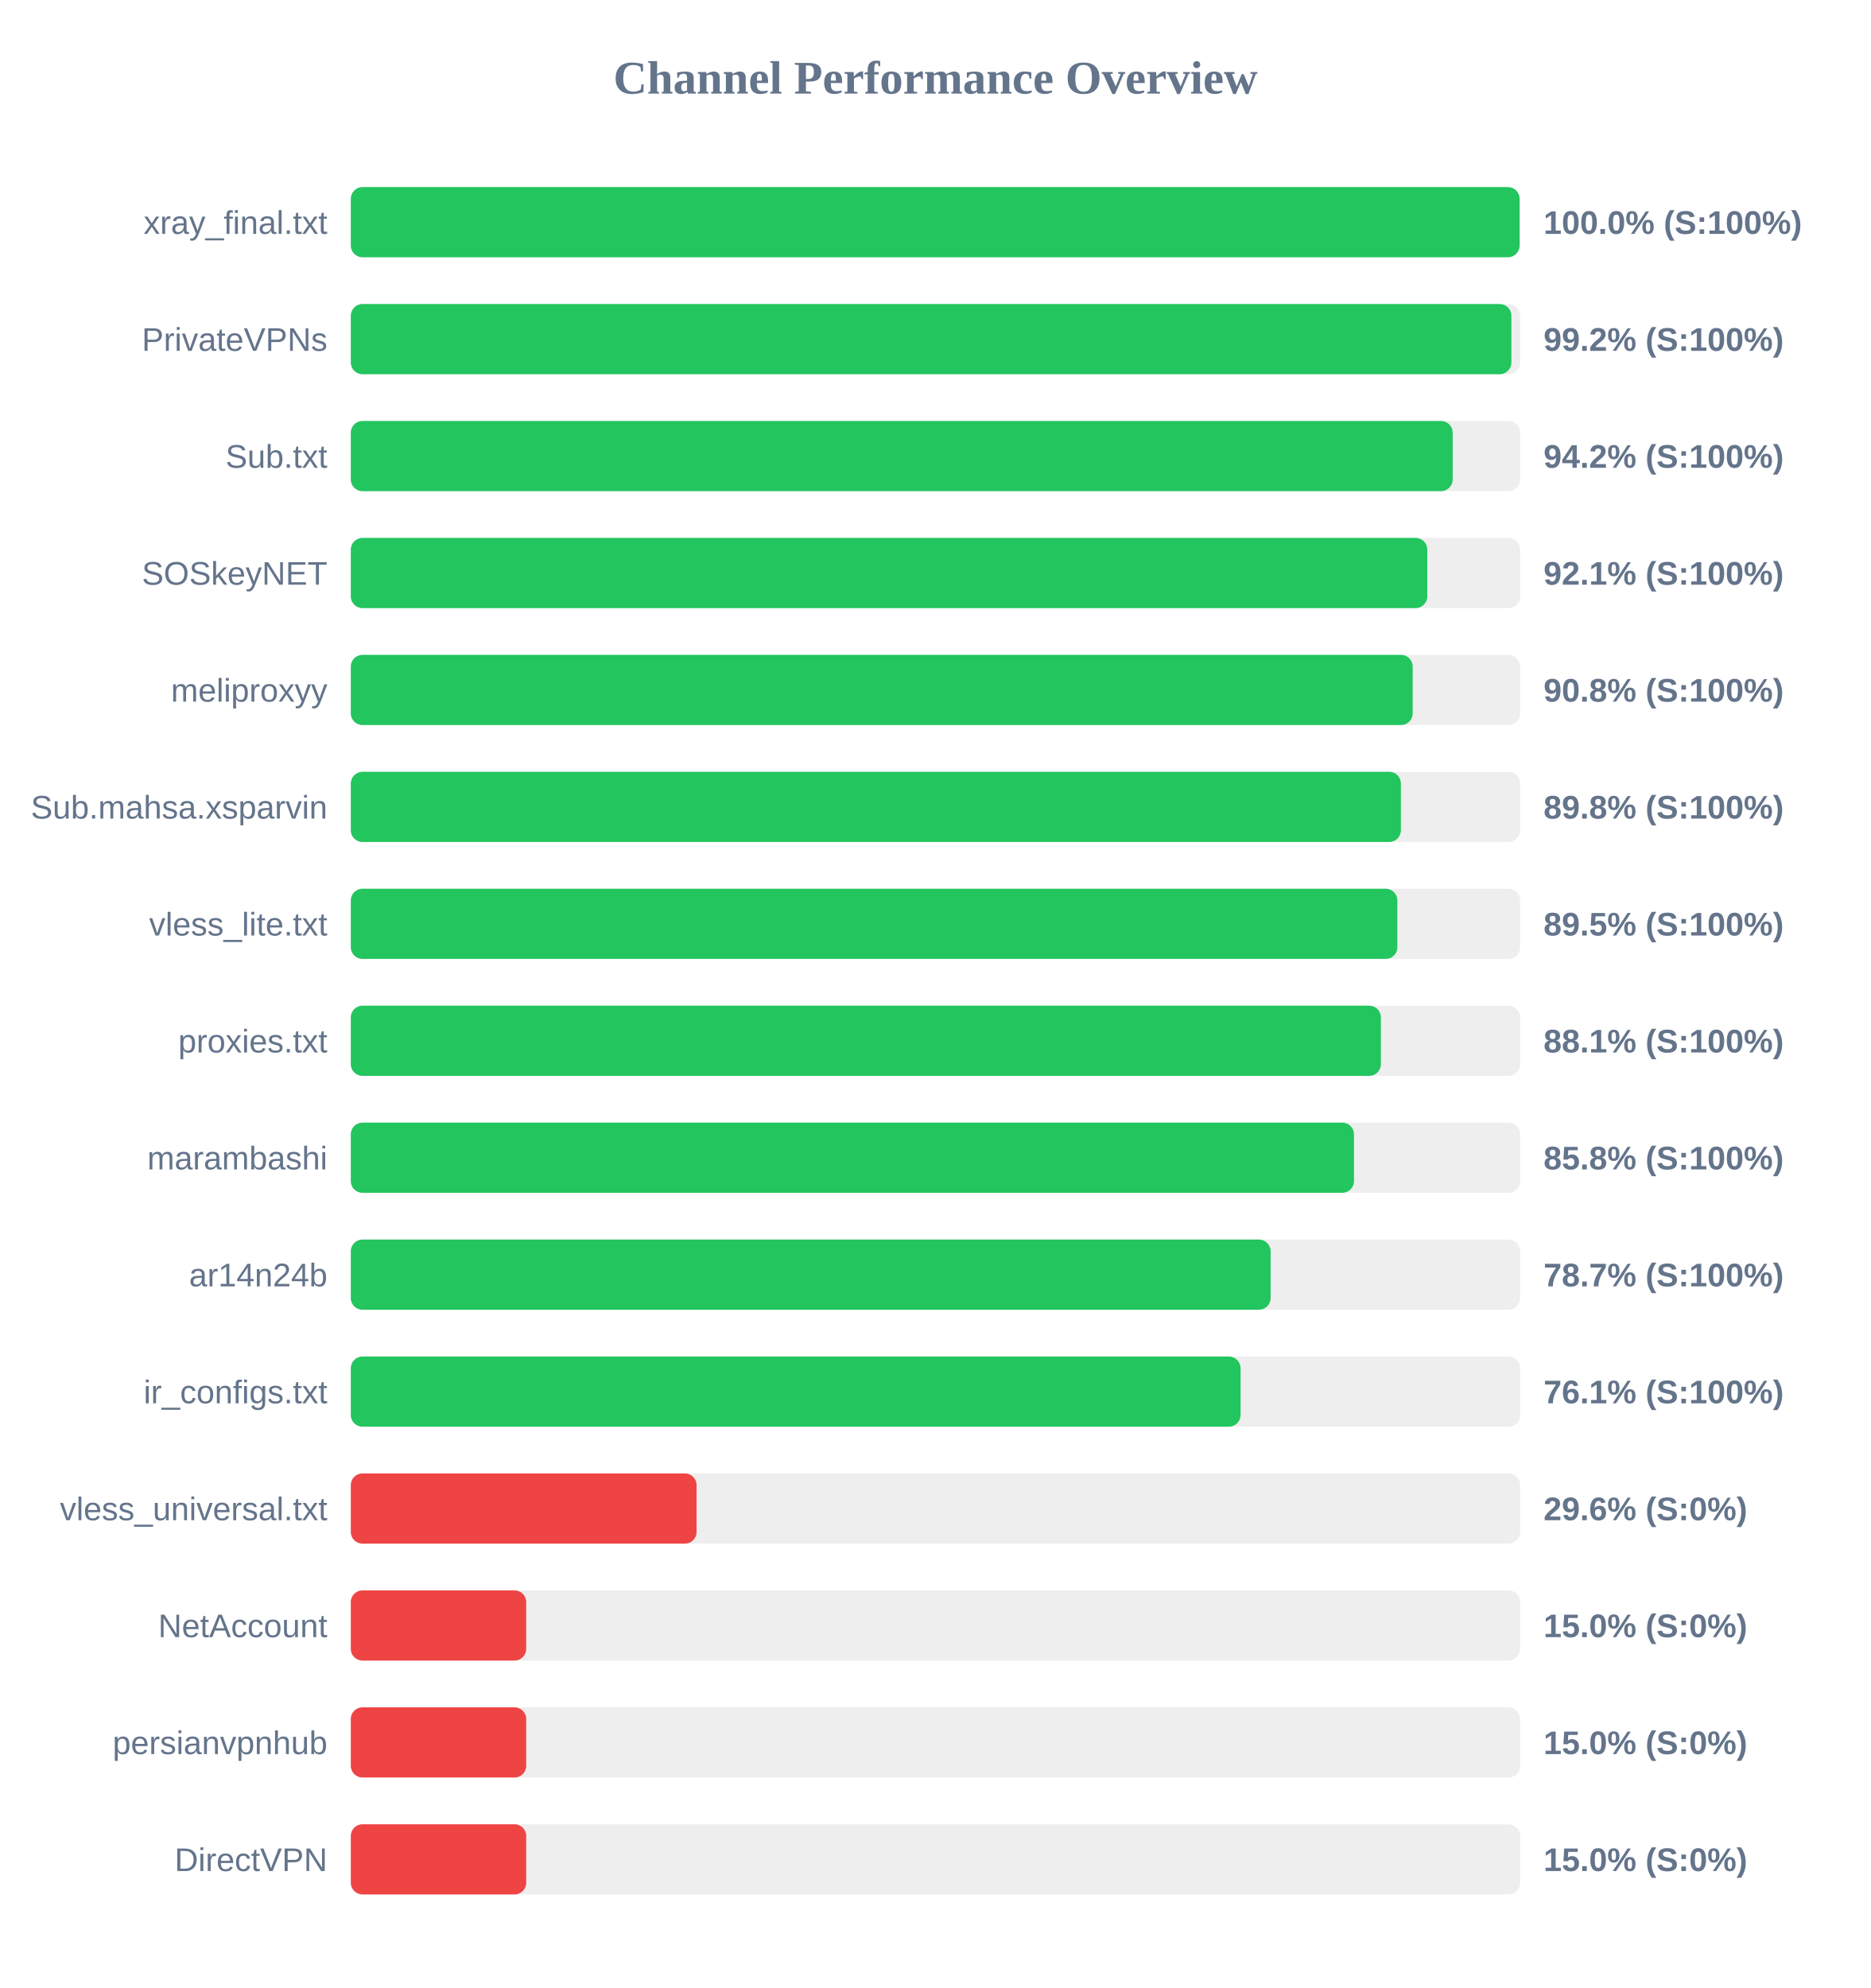
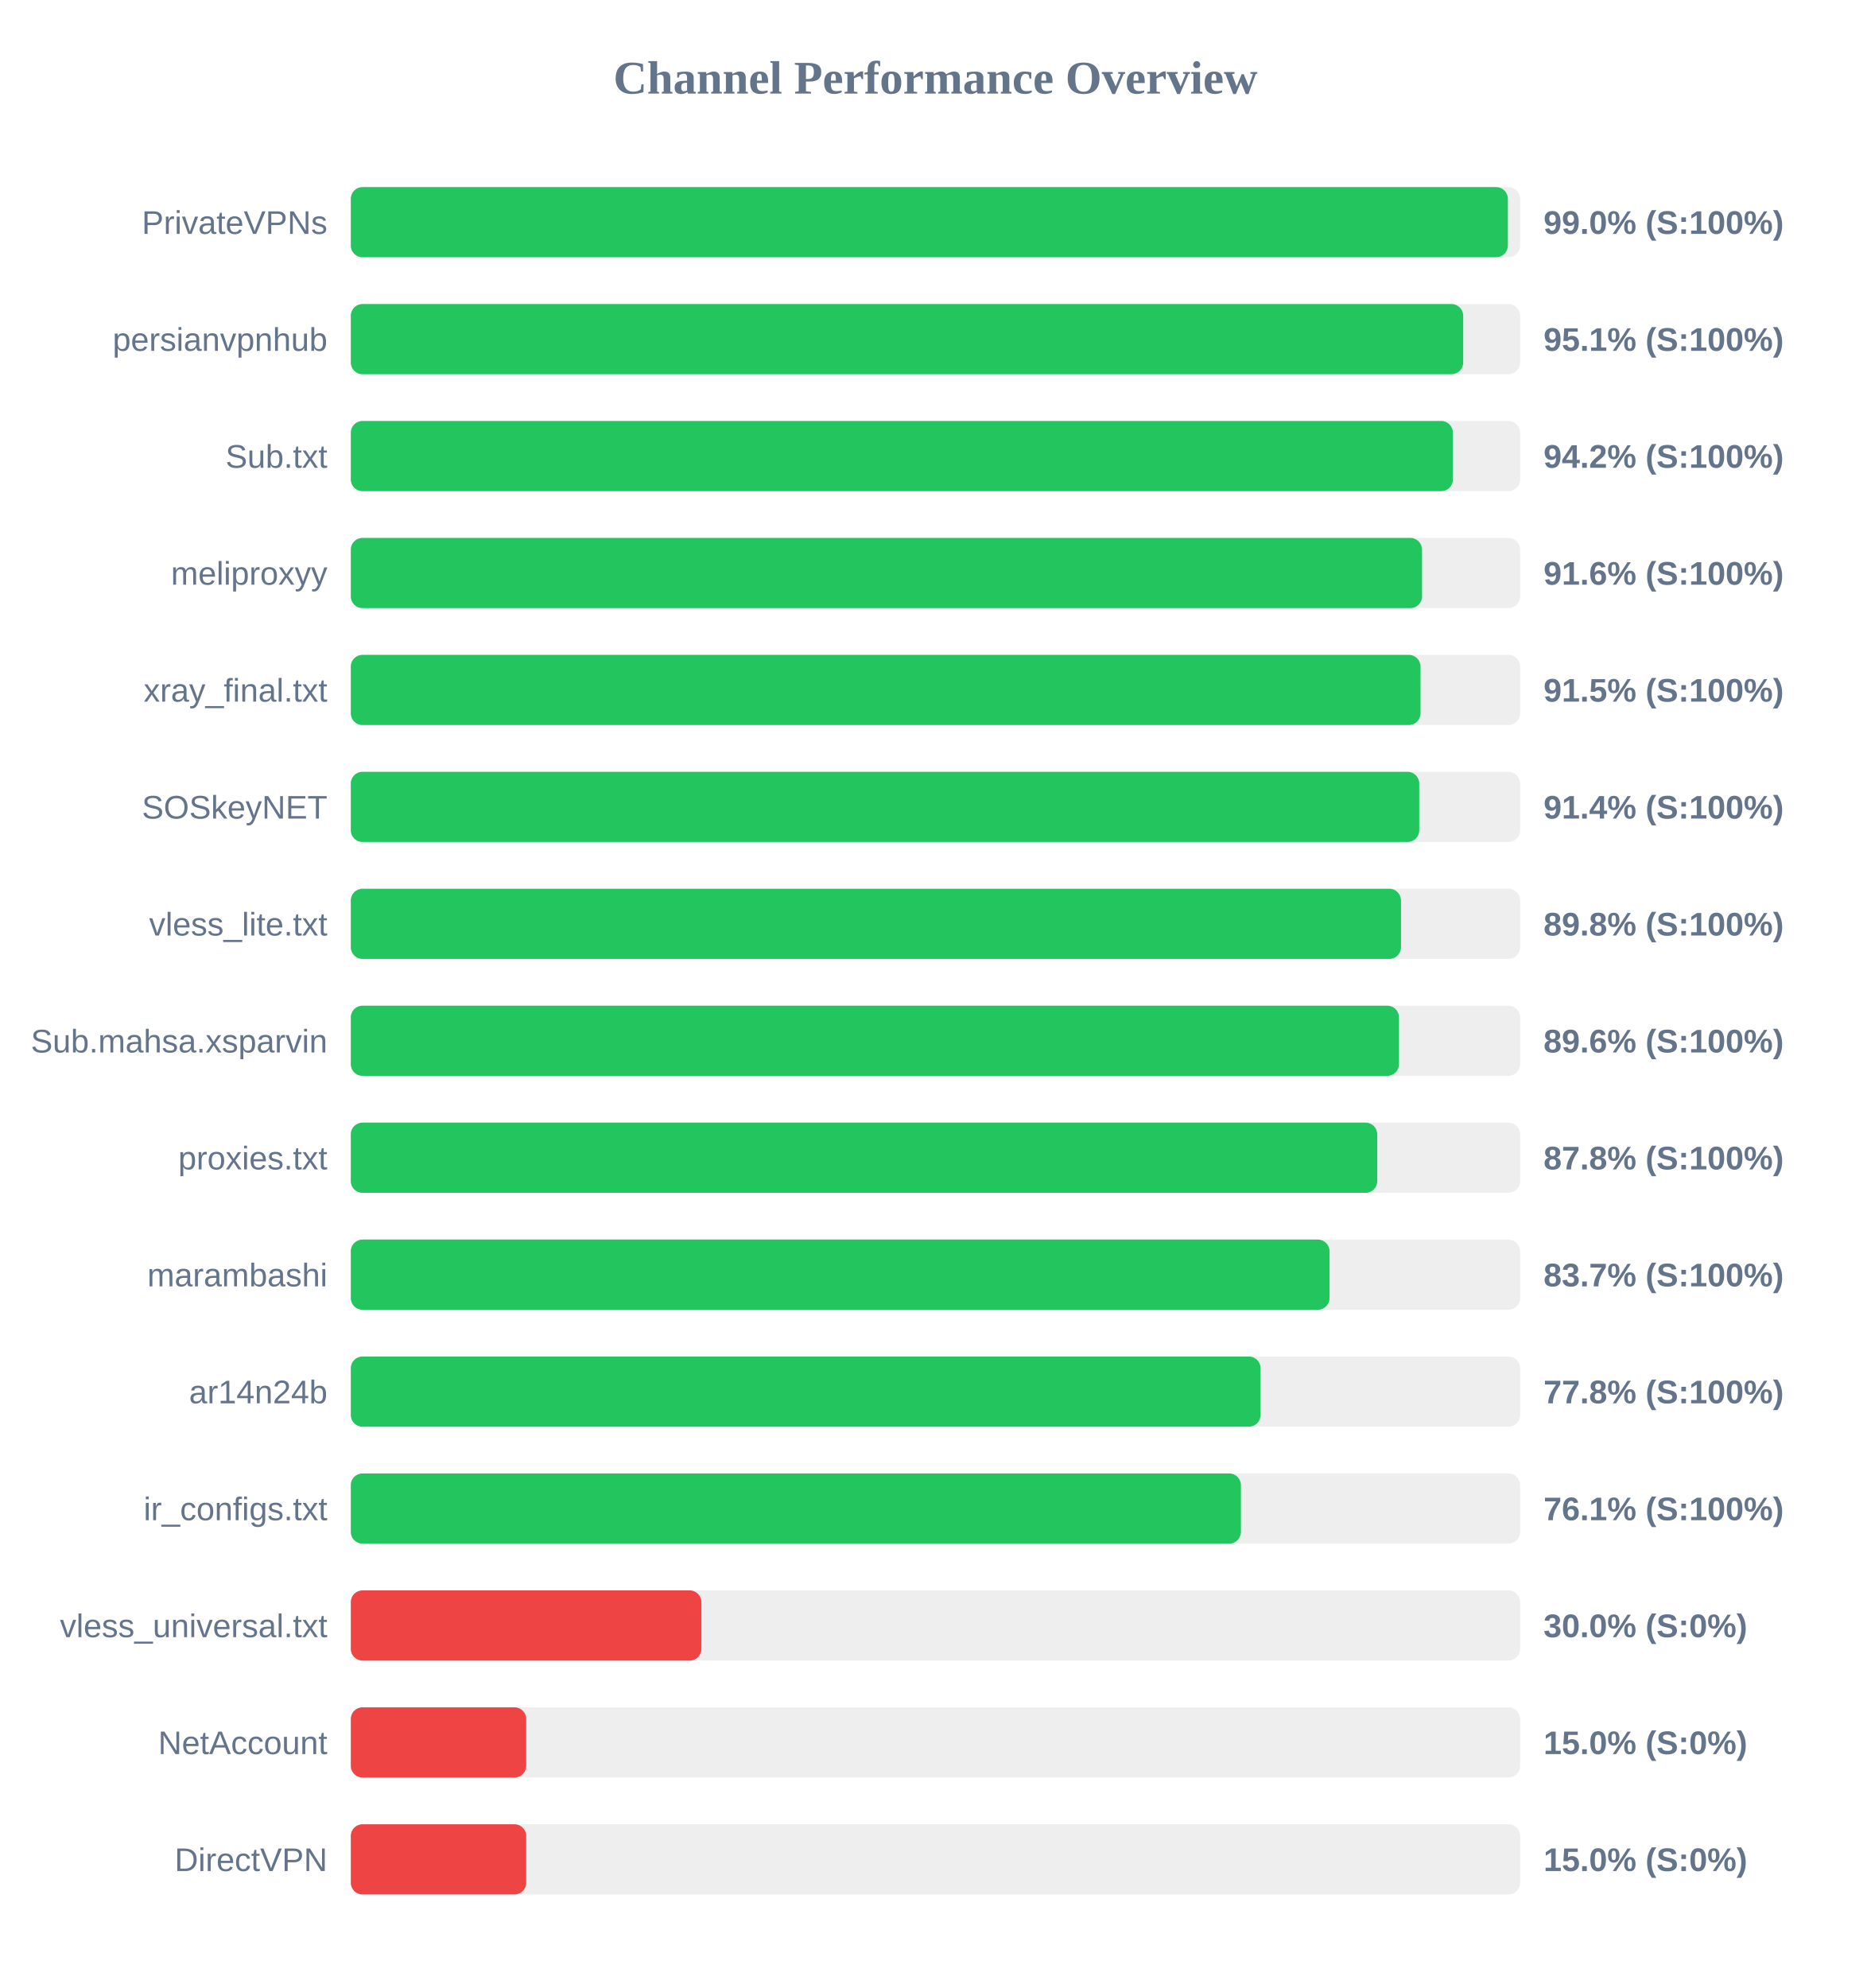
<svg xmlns="http://www.w3.org/2000/svg" width="800" height="850" version="1.1">
  <style>
        .row { font: 14px Arial; fill: #64748b; }
        .score { font: bold 14px Arial; fill: #64748b; }
    </style>
  <text x="400" y="40" text-anchor="middle" font-size="20px" font-weight="bold" fill="#64748b">Channel Performance Overview</text>
  <rect x="150" y="80" width="500" height="30" fill="#eee" rx="5" />
-   <rect x="150" y="80" width="499.75" height="30" fill="#22c55e" rx="5" />
-   <text x="140" y="100" text-anchor="end" class="row">xray_final.txt</text>
-   <text x="660" y="100" text-anchor="start" class="score">100.0% (S:100%)</text>
+   <rect x="150" y="80" width="494.75" height="30" fill="#22c55e" rx="5" />
+   <text x="140" y="100" text-anchor="end" class="row">PrivateVPNs</text>
+   <text x="660" y="100" text-anchor="start" class="score">99.0% (S:100%)</text>
  <rect x="150" y="130" width="500" height="30" fill="#eee" rx="5" />
-   <rect x="150" y="130" width="496.25" height="30" fill="#22c55e" rx="5" />
-   <text x="140" y="150" text-anchor="end" class="row">PrivateVPNs</text>
-   <text x="660" y="150" text-anchor="start" class="score">99.2% (S:100%)</text>
+   <rect x="150" y="130" width="475.65" height="30" fill="#22c55e" rx="5" />
+   <text x="140" y="150" text-anchor="end" class="row">persianvpnhub</text>
+   <text x="660" y="150" text-anchor="start" class="score">95.1% (S:100%)</text>
  <rect x="150" y="180" width="500" height="30" fill="#eee" rx="5" />
-   <rect x="150" y="180" width="471.15" height="30" fill="#22c55e" rx="5" />
+   <rect x="150" y="180" width="471.25" height="30" fill="#22c55e" rx="5" />
  <text x="140" y="200" text-anchor="end" class="row">Sub.txt</text>
  <text x="660" y="200" text-anchor="start" class="score">94.2% (S:100%)</text>
  <rect x="150" y="230" width="500" height="30" fill="#eee" rx="5" />
-   <rect x="150" y="230" width="460.3" height="30" fill="#22c55e" rx="5" />
-   <text x="140" y="250" text-anchor="end" class="row">SOSkeyNET</text>
-   <text x="660" y="250" text-anchor="start" class="score">92.1% (S:100%)</text>
+   <rect x="150" y="230" width="458.05" height="30" fill="#22c55e" rx="5" />
+   <text x="140" y="250" text-anchor="end" class="row">meliproxyy</text>
+   <text x="660" y="250" text-anchor="start" class="score">91.6% (S:100%)</text>
  <rect x="150" y="280" width="500" height="30" fill="#eee" rx="5" />
-   <rect x="150" y="280" width="454.05" height="30" fill="#22c55e" rx="5" />
-   <text x="140" y="300" text-anchor="end" class="row">meliproxyy</text>
-   <text x="660" y="300" text-anchor="start" class="score">90.8% (S:100%)</text>
+   <rect x="150" y="280" width="457.4" height="30" fill="#22c55e" rx="5" />
+   <text x="140" y="300" text-anchor="end" class="row">xray_final.txt</text>
+   <text x="660" y="300" text-anchor="start" class="score">91.5% (S:100%)</text>
  <rect x="150" y="330" width="500" height="30" fill="#eee" rx="5" />
-   <rect x="150" y="330" width="449.0" height="30" fill="#22c55e" rx="5" />
-   <text x="140" y="350" text-anchor="end" class="row">Sub.mahsa.xsparvin</text>
-   <text x="660" y="350" text-anchor="start" class="score">89.8% (S:100%)</text>
+   <rect x="150" y="330" width="456.85" height="30" fill="#22c55e" rx="5" />
+   <text x="140" y="350" text-anchor="end" class="row">SOSkeyNET</text>
+   <text x="660" y="350" text-anchor="start" class="score">91.4% (S:100%)</text>
  <rect x="150" y="380" width="500" height="30" fill="#eee" rx="5" />
-   <rect x="150" y="380" width="447.5" height="30" fill="#22c55e" rx="5" />
+   <rect x="150" y="380" width="449.05" height="30" fill="#22c55e" rx="5" />
  <text x="140" y="400" text-anchor="end" class="row">vless_lite.txt</text>
-   <text x="660" y="400" text-anchor="start" class="score">89.5% (S:100%)</text>
+   <text x="660" y="400" text-anchor="start" class="score">89.8% (S:100%)</text>
  <rect x="150" y="430" width="500" height="30" fill="#eee" rx="5" />
-   <rect x="150" y="430" width="440.45" height="30" fill="#22c55e" rx="5" />
-   <text x="140" y="450" text-anchor="end" class="row">proxies.txt</text>
-   <text x="660" y="450" text-anchor="start" class="score">88.1% (S:100%)</text>
+   <rect x="150" y="430" width="448.2" height="30" fill="#22c55e" rx="5" />
+   <text x="140" y="450" text-anchor="end" class="row">Sub.mahsa.xsparvin</text>
+   <text x="660" y="450" text-anchor="start" class="score">89.6% (S:100%)</text>
  <rect x="150" y="480" width="500" height="30" fill="#eee" rx="5" />
-   <rect x="150" y="480" width="428.95" height="30" fill="#22c55e" rx="5" />
-   <text x="140" y="500" text-anchor="end" class="row">marambashi</text>
-   <text x="660" y="500" text-anchor="start" class="score">85.8% (S:100%)</text>
+   <rect x="150" y="480" width="438.9" height="30" fill="#22c55e" rx="5" />
+   <text x="140" y="500" text-anchor="end" class="row">proxies.txt</text>
+   <text x="660" y="500" text-anchor="start" class="score">87.8% (S:100%)</text>
  <rect x="150" y="530" width="500" height="30" fill="#eee" rx="5" />
-   <rect x="150" y="530" width="393.3" height="30" fill="#22c55e" rx="5" />
-   <text x="140" y="550" text-anchor="end" class="row">ar14n24b</text>
-   <text x="660" y="550" text-anchor="start" class="score">78.7% (S:100%)</text>
+   <rect x="150" y="530" width="418.5" height="30" fill="#22c55e" rx="5" />
+   <text x="140" y="550" text-anchor="end" class="row">marambashi</text>
+   <text x="660" y="550" text-anchor="start" class="score">83.7% (S:100%)</text>
  <rect x="150" y="580" width="500" height="30" fill="#eee" rx="5" />
-   <rect x="150" y="580" width="380.45" height="30" fill="#22c55e" rx="5" />
-   <text x="140" y="600" text-anchor="end" class="row">ir_configs.txt</text>
-   <text x="660" y="600" text-anchor="start" class="score">76.1% (S:100%)</text>
+   <rect x="150" y="580" width="389.0" height="30" fill="#22c55e" rx="5" />
+   <text x="140" y="600" text-anchor="end" class="row">ar14n24b</text>
+   <text x="660" y="600" text-anchor="start" class="score">77.8% (S:100%)</text>
  <rect x="150" y="630" width="500" height="30" fill="#eee" rx="5" />
-   <rect x="150" y="630" width="147.85" height="30" fill="#ef4444" rx="5" />
-   <text x="140" y="650" text-anchor="end" class="row">vless_universal.txt</text>
-   <text x="660" y="650" text-anchor="start" class="score">29.6% (S:0%)</text>
+   <rect x="150" y="630" width="380.6" height="30" fill="#22c55e" rx="5" />
+   <text x="140" y="650" text-anchor="end" class="row">ir_configs.txt</text>
+   <text x="660" y="650" text-anchor="start" class="score">76.1% (S:100%)</text>
  <rect x="150" y="680" width="500" height="30" fill="#eee" rx="5" />
-   <rect x="150" y="680" width="75.0" height="30" fill="#ef4444" rx="5" />
-   <text x="140" y="700" text-anchor="end" class="row">NetAccount</text>
-   <text x="660" y="700" text-anchor="start" class="score">15.0% (S:0%)</text>
+   <rect x="150" y="680" width="149.9" height="30" fill="#ef4444" rx="5" />
+   <text x="140" y="700" text-anchor="end" class="row">vless_universal.txt</text>
+   <text x="660" y="700" text-anchor="start" class="score">30.0% (S:0%)</text>
  <rect x="150" y="730" width="500" height="30" fill="#eee" rx="5" />
  <rect x="150" y="730" width="75.0" height="30" fill="#ef4444" rx="5" />
-   <text x="140" y="750" text-anchor="end" class="row">persianvpnhub</text>
+   <text x="140" y="750" text-anchor="end" class="row">NetAccount</text>
  <text x="660" y="750" text-anchor="start" class="score">15.0% (S:0%)</text>
  <rect x="150" y="780" width="500" height="30" fill="#eee" rx="5" />
  <rect x="150" y="780" width="75.0" height="30" fill="#ef4444" rx="5" />
  <text x="140" y="800" text-anchor="end" class="row">DirectVPN</text>
  <text x="660" y="800" text-anchor="start" class="score">15.0% (S:0%)</text>
</svg>
